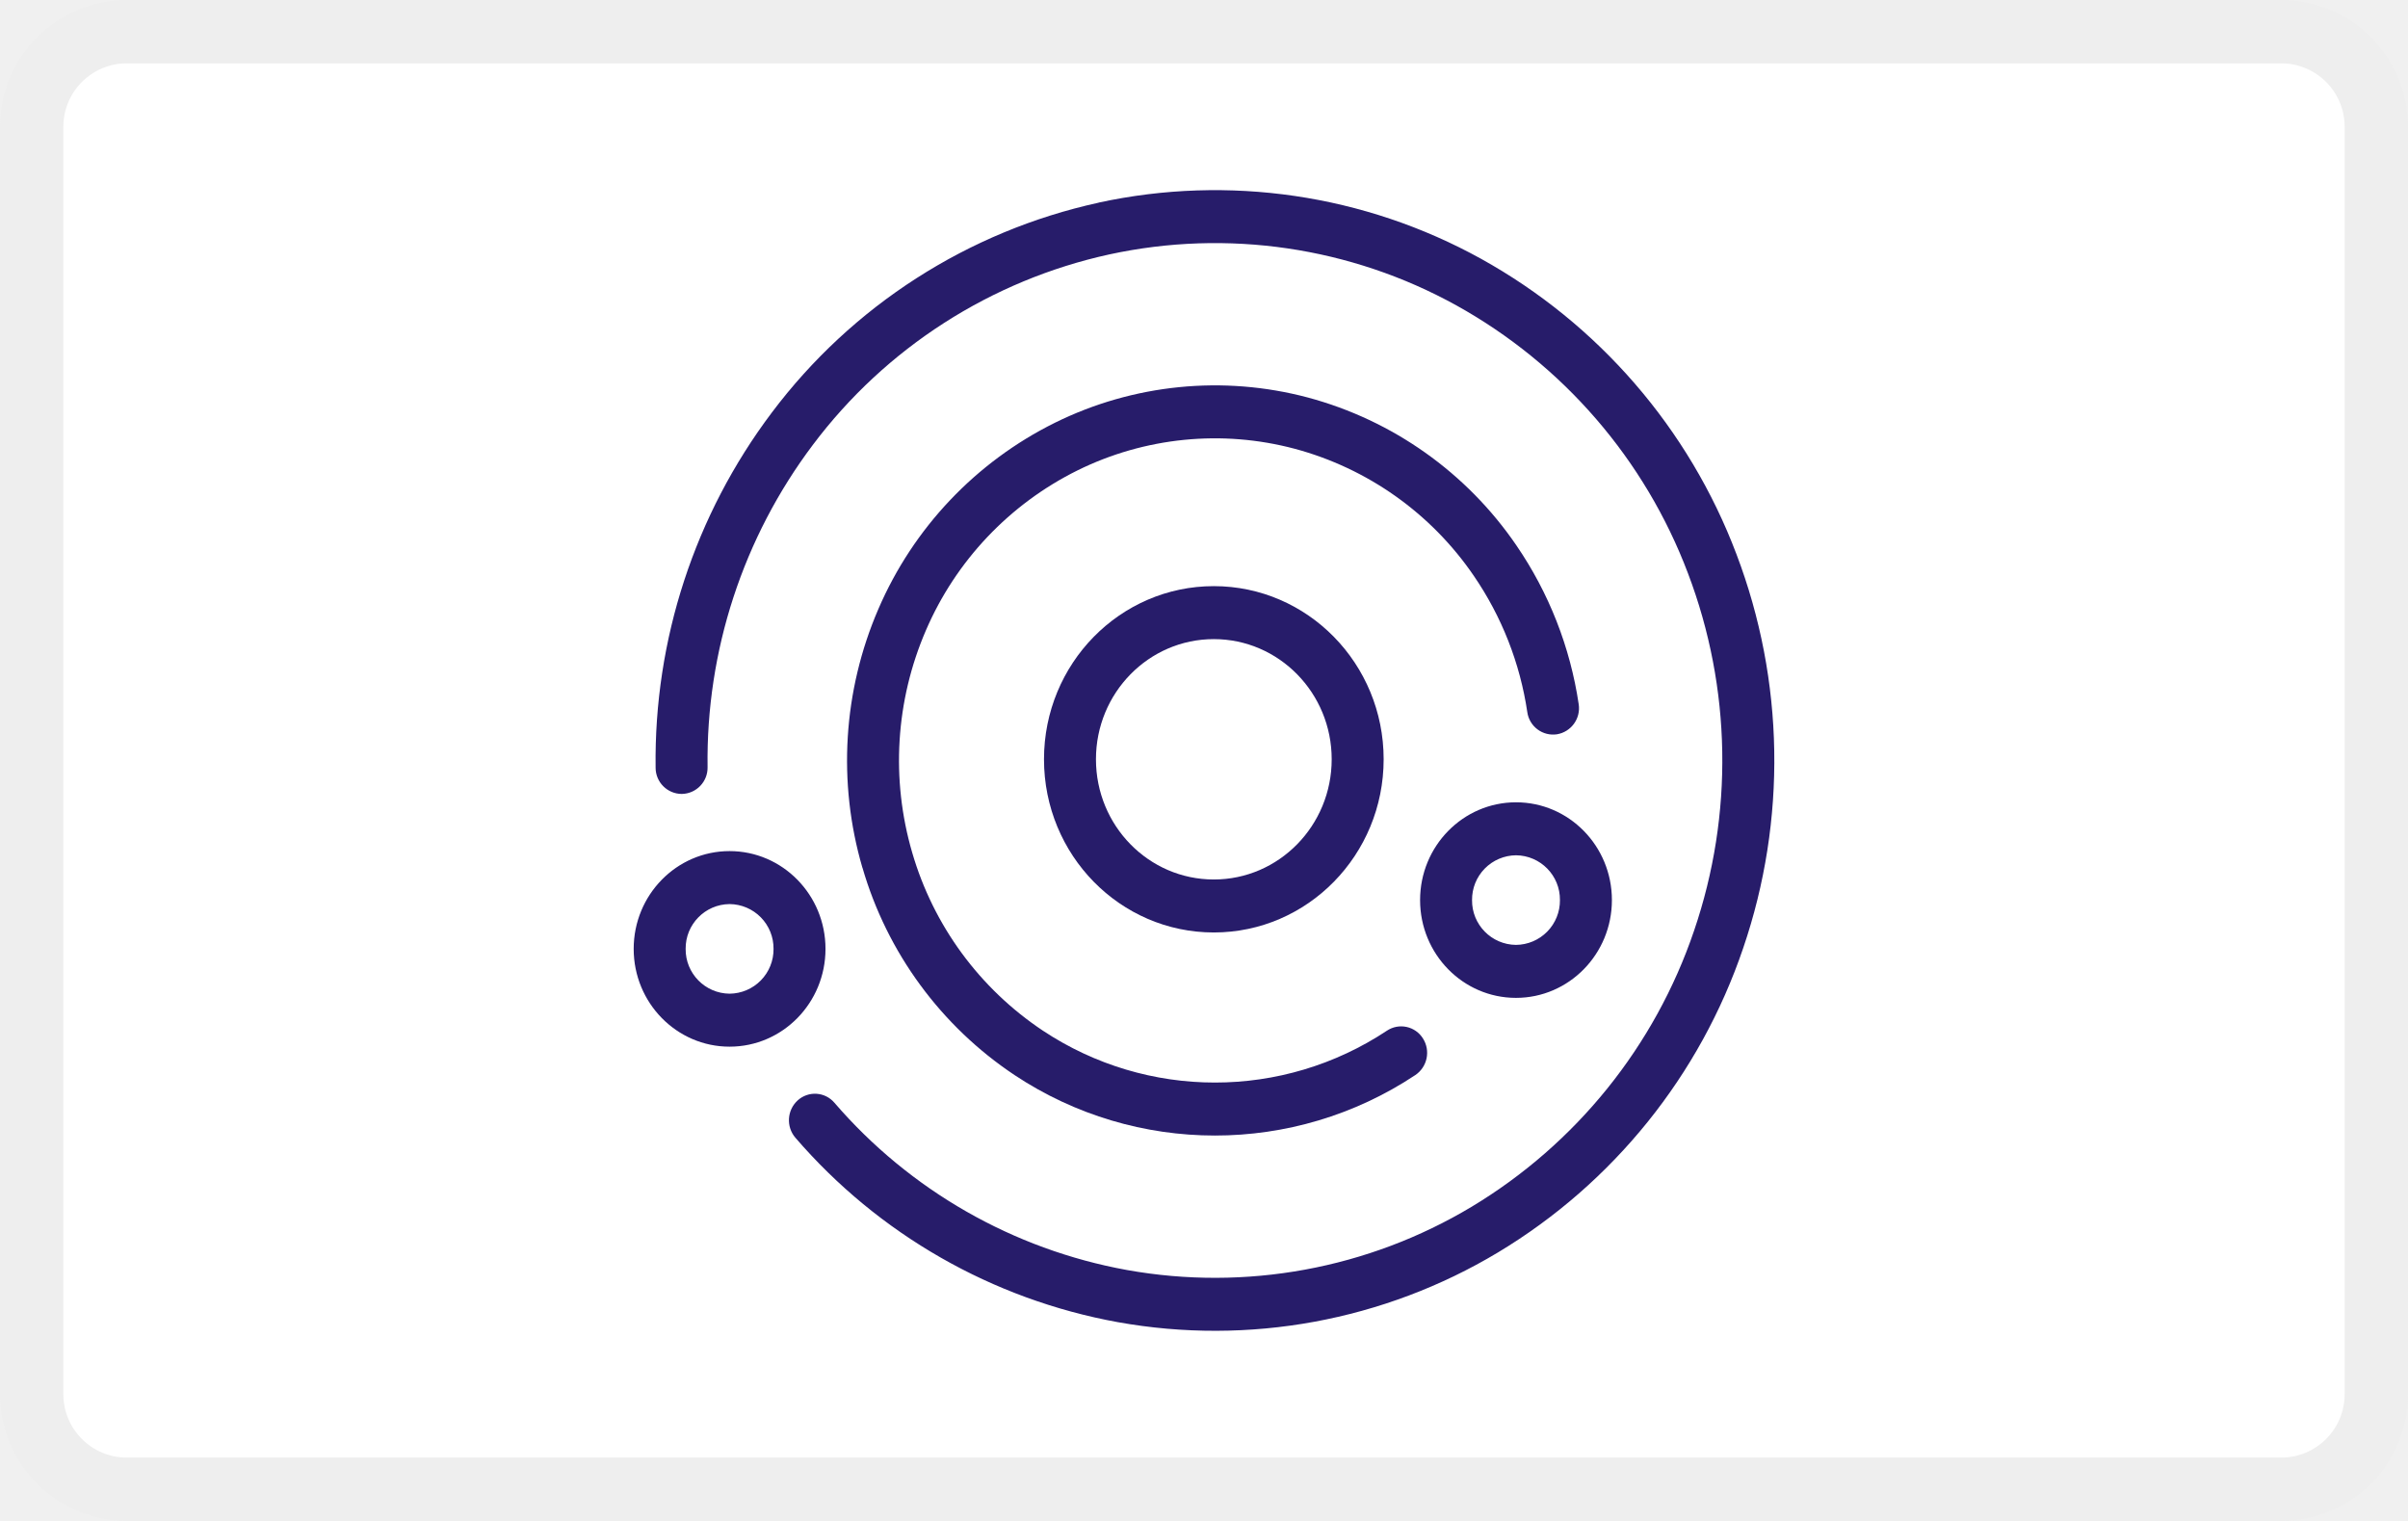
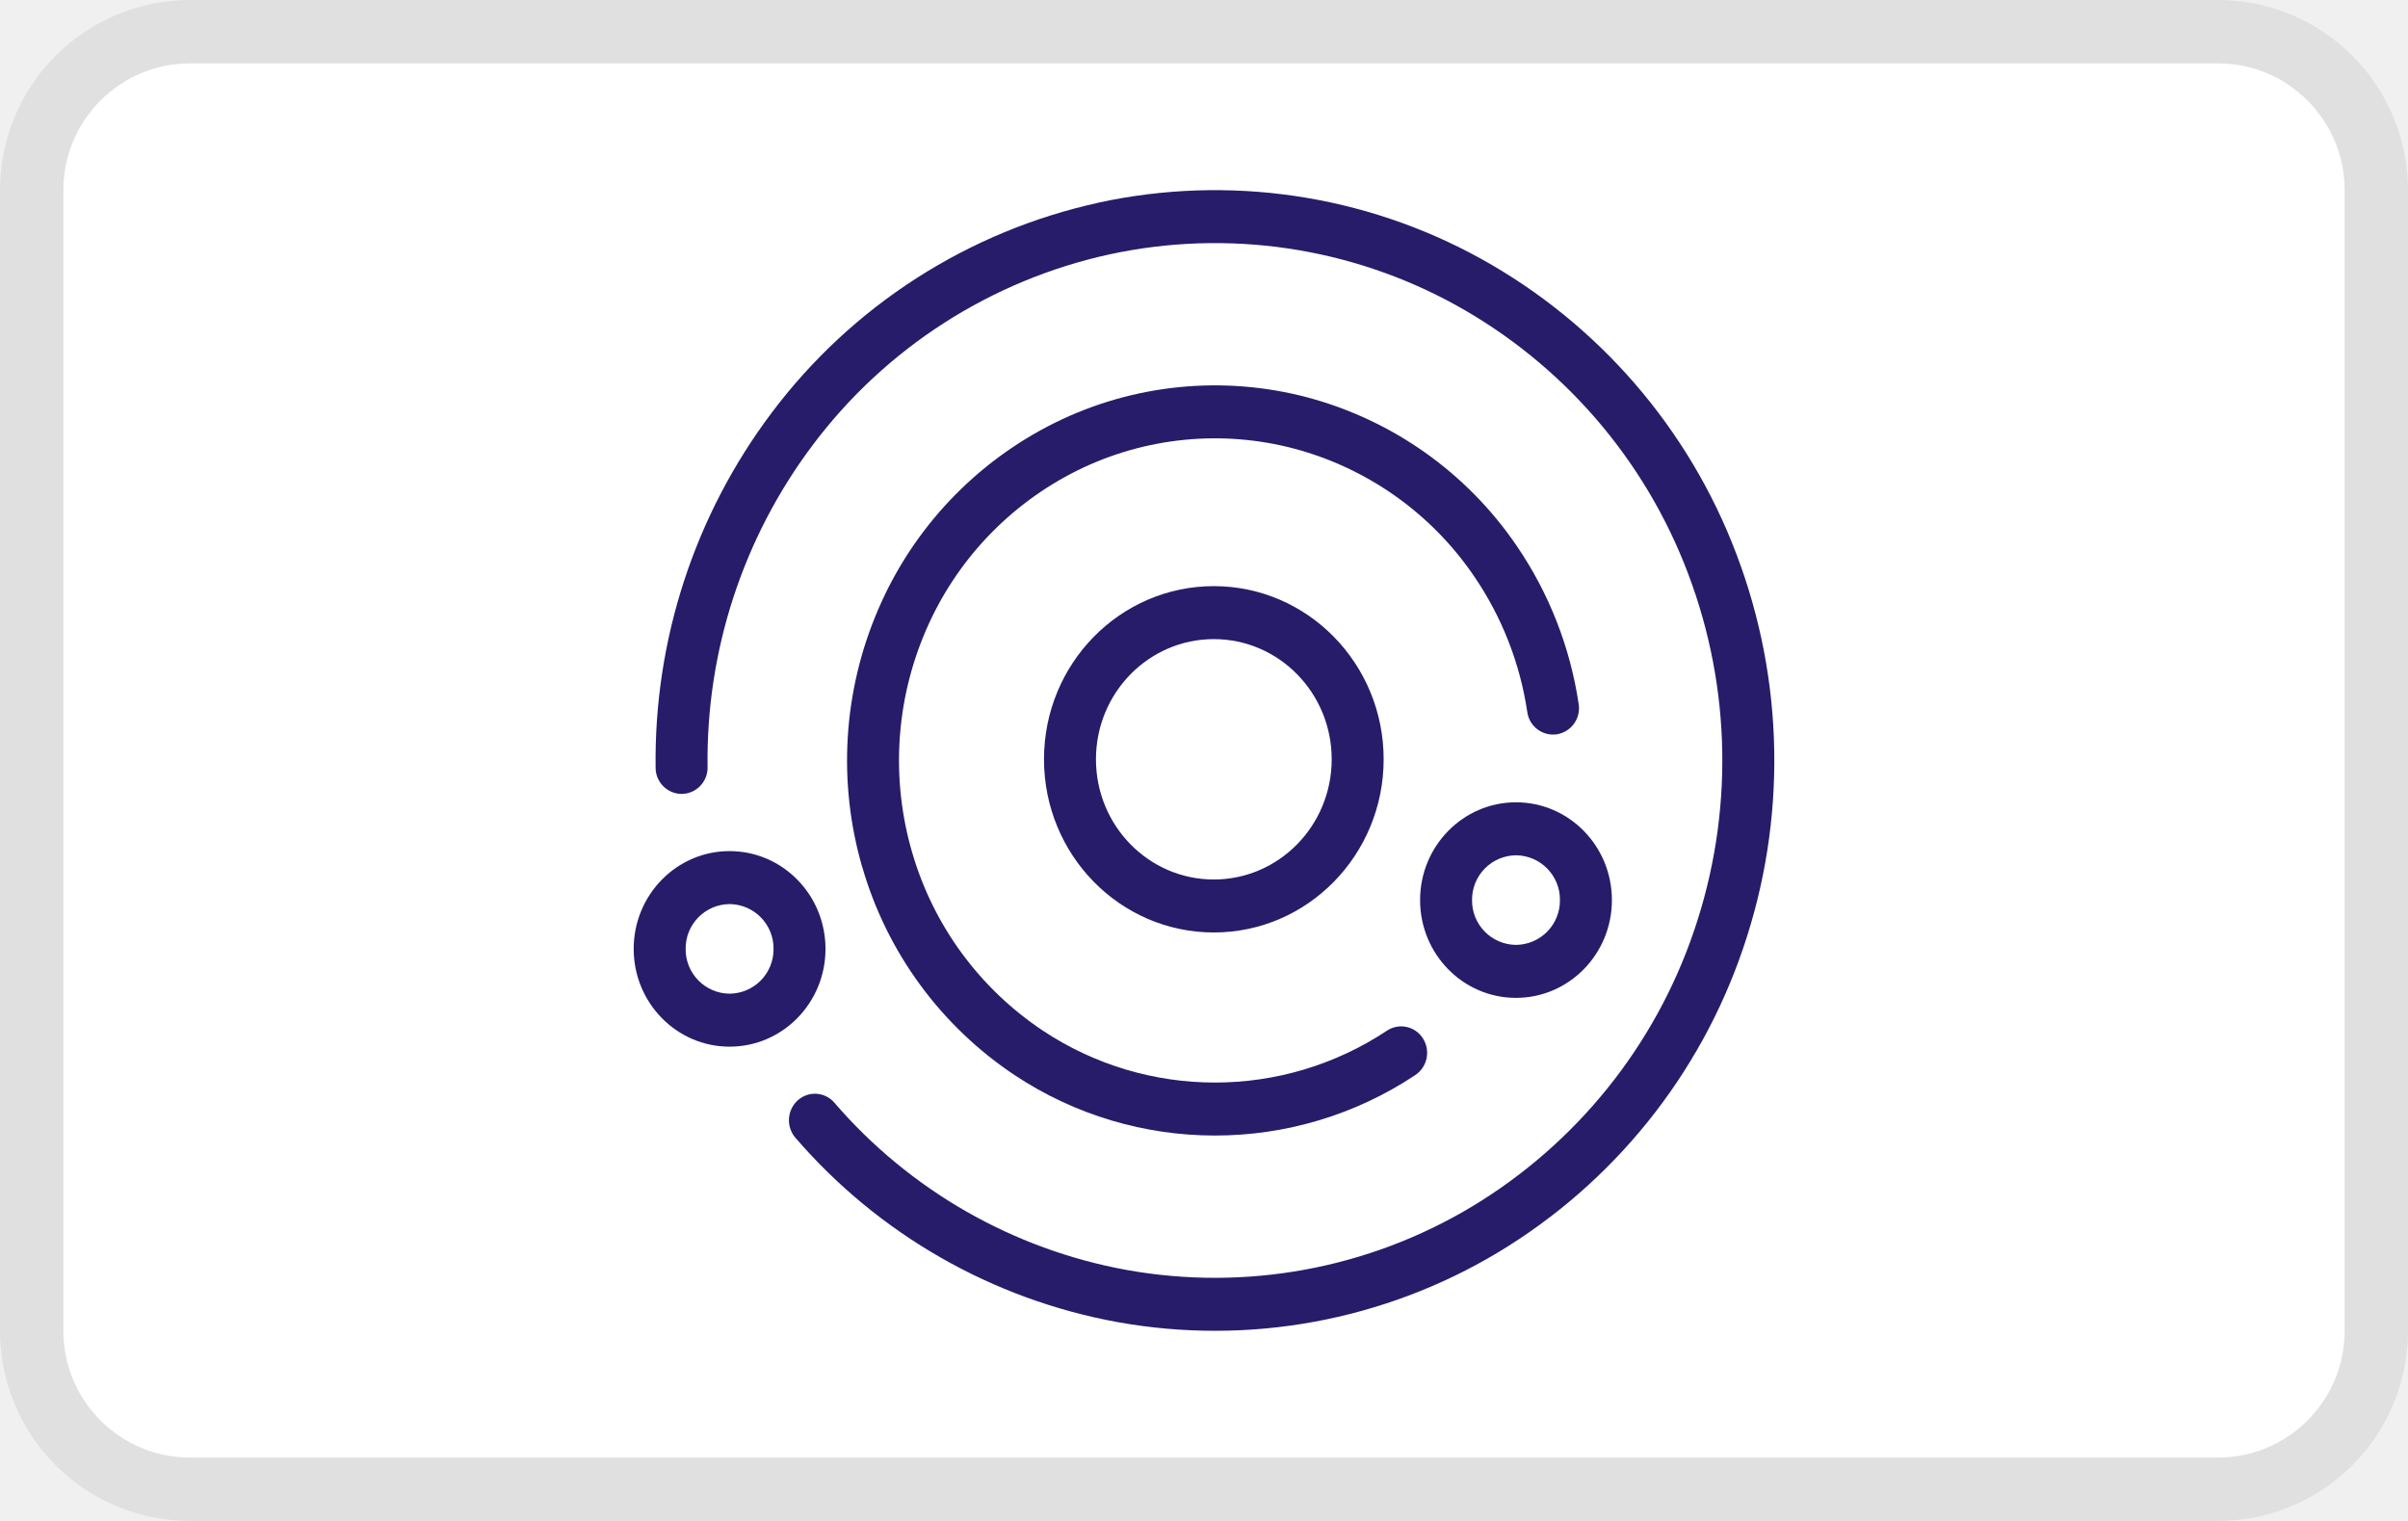
<svg xmlns="http://www.w3.org/2000/svg" width="38" height="24" viewBox="0 0 38 24" fill="none" role="img" aria-labelledby="pi-ansa">
-   <g clip-path="url(#clip0_560_1627)">
-     <rect width="38" height="24" rx="2" fill="#fff" />
-     <rect x=".5" y=".5" width="37" height="23" rx="1.5" stroke="#000" stroke-opacity=".07" />
-     <path d="M17.337 3.197a8.678 8.678 0 016.034.886 8.946 8.946 0 014.032 4.663 9.165 9.165 0 01.106 6.214 8.963 8.963 0 01-3.87 4.803 8.683 8.683 0 01-6 1.1 8.786 8.786 0 01-5.087-2.91.424.424 0 01.037-.59.404.404 0 01.578.037 7.97 7.97 0 004.615 2.64 7.878 7.878 0 005.442-.998 8.132 8.132 0 003.51-4.357 8.315 8.315 0 00-.096-5.637 8.116 8.116 0 00-3.657-4.23 7.873 7.873 0 00-5.473-.804 7.99 7.99 0 00-4.68 3.005 8.27 8.27 0 00-1.662 5.086.414.414 0 01-.405.423.414.414 0 01-.415-.413A9.116 9.116 0 0112.18 6.51a8.808 8.808 0 015.158-3.312z" fill="#271C6A" />
-     <path fill-rule="evenodd" clip-rule="evenodd" d="M19.155 14.714c1.48 0 2.68-1.224 2.68-2.733 0-1.508-1.2-2.732-2.68-2.732-1.48 0-2.68 1.223-2.68 2.732 0 1.51 1.2 2.733 2.68 2.733zm0-.836c1.027 0 1.86-.85 1.86-1.897 0-1.047-.833-1.896-1.86-1.896-1.028 0-1.86.85-1.86 1.896 0 1.048.832 1.897 1.86 1.897z" fill="#271C6A" />
-     <path d="M13.61 13.691a5.91 5.91 0 002.4 3.273 5.717 5.717 0 006.325 0 .423.423 0 00.12-.578.405.405 0 00-.567-.123 4.91 4.91 0 01-5.431 0 5.076 5.076 0 01-2.062-2.81 5.176 5.176 0 01.216-3.505 5.04 5.04 0 012.392-2.525 4.899 4.899 0 013.427-.342 4.987 4.987 0 012.827 2.004 5.14 5.14 0 01.845 2.152.411.411 0 00.467.35.417.417 0 00.344-.475 5.986 5.986 0 00-.984-2.507 5.807 5.807 0 00-3.292-2.333 5.704 5.704 0 00-3.99.399 5.869 5.869 0 00-2.786 2.94 6.027 6.027 0 00-.252 4.08z" fill="#271C6A" />
-     <path fill-rule="evenodd" clip-rule="evenodd" d="M11.513 16.516c.836 0 1.514-.69 1.514-1.543 0-.852-.678-1.543-1.514-1.543-.835 0-1.513.691-1.513 1.543s.678 1.543 1.513 1.543zm0-.836a.7.7 0 00.694-.707.7.7 0 00-.694-.707.7.7 0 00-.693.707.7.7 0 00.693.707zm13.924-1.477c0 .852-.678 1.543-1.514 1.543-.835 0-1.513-.69-1.513-1.543 0-.852.678-1.543 1.514-1.543.835 0 1.513.69 1.513 1.543zm-.82 0a.7.7 0 01-.694.707.7.7 0 01-.693-.707.7.7 0 01.694-.707.7.7 0 01.693.707z" fill="#271C6A" />
-   </g>
-   <defs>
-     <clipPath id="clip0_560_1627">
-       <path fill="#fff" d="M0 0h38v24H0z" />
-     </clipPath>
-   </defs>
+   <rect x="1" y="1" width="36" height="22" rx="2" fill="#fff" />
+   <rect x=".5" y=".5" width="37" height="23" rx="2.5" stroke="#000" stroke-opacity=".07" />
+   <path d="M17.337 3.197a8.678 8.678 0 016.034.886 8.946 8.946 0 014.032 4.663 9.165 9.165 0 01.106 6.214 8.963 8.963 0 01-3.87 4.803 8.683 8.683 0 01-6 1.1 8.786 8.786 0 01-5.087-2.91.424.424 0 01.037-.59.404.404 0 01.578.037 7.97 7.97 0 004.615 2.64 7.878 7.878 0 005.442-.998 8.132 8.132 0 003.51-4.357 8.315 8.315 0 00-.096-5.637 8.116 8.116 0 00-3.657-4.23 7.873 7.873 0 00-5.473-.804 7.99 7.99 0 00-4.68 3.005 8.27 8.27 0 00-1.662 5.086.414.414 0 01-.405.423.414.414 0 01-.415-.413A9.116 9.116 0 0112.18 6.51a8.808 8.808 0 015.158-3.312z" fill="#271C6A" />
+   <path fill-rule="evenodd" clip-rule="evenodd" d="M19.155 14.714c1.48 0 2.68-1.224 2.68-2.733 0-1.508-1.2-2.732-2.68-2.732-1.48 0-2.68 1.223-2.68 2.732 0 1.51 1.2 2.733 2.68 2.733zm0-.836c1.027 0 1.86-.85 1.86-1.897 0-1.047-.833-1.896-1.86-1.896-1.028 0-1.86.85-1.86 1.896 0 1.048.832 1.897 1.86 1.897z" fill="#271C6A" />
+   <path d="M13.61 13.691a5.91 5.91 0 002.4 3.273 5.717 5.717 0 006.325 0 .423.423 0 00.12-.578.405.405 0 00-.567-.123 4.91 4.91 0 01-5.431 0 5.076 5.076 0 01-2.062-2.81 5.176 5.176 0 01.216-3.505 5.04 5.04 0 012.392-2.525 4.899 4.899 0 013.427-.342 4.987 4.987 0 012.827 2.004 5.14 5.14 0 01.845 2.152.411.411 0 00.467.35.417.417 0 00.344-.475 5.986 5.986 0 00-.984-2.507 5.807 5.807 0 00-3.292-2.333 5.704 5.704 0 00-3.99.399 5.869 5.869 0 00-2.786 2.94 6.027 6.027 0 00-.252 4.08z" fill="#271C6A" />
+   <path fill-rule="evenodd" clip-rule="evenodd" d="M11.513 16.516c.836 0 1.514-.69 1.514-1.543 0-.852-.678-1.543-1.514-1.543-.835 0-1.513.691-1.513 1.543s.678 1.543 1.513 1.543zm0-.836a.7.7 0 00.694-.707.7.7 0 00-.694-.707.7.7 0 00-.693.707.7.7 0 00.693.707zm13.924-1.477c0 .852-.678 1.543-1.514 1.543-.835 0-1.513-.69-1.513-1.543 0-.852.678-1.543 1.514-1.543.835 0 1.513.69 1.513 1.543zm-.82 0a.7.7 0 01-.694.707.7.7 0 01-.693-.707.7.7 0 01.694-.707.7.7 0 01.693.707z" fill="#271C6A" />
</svg>
